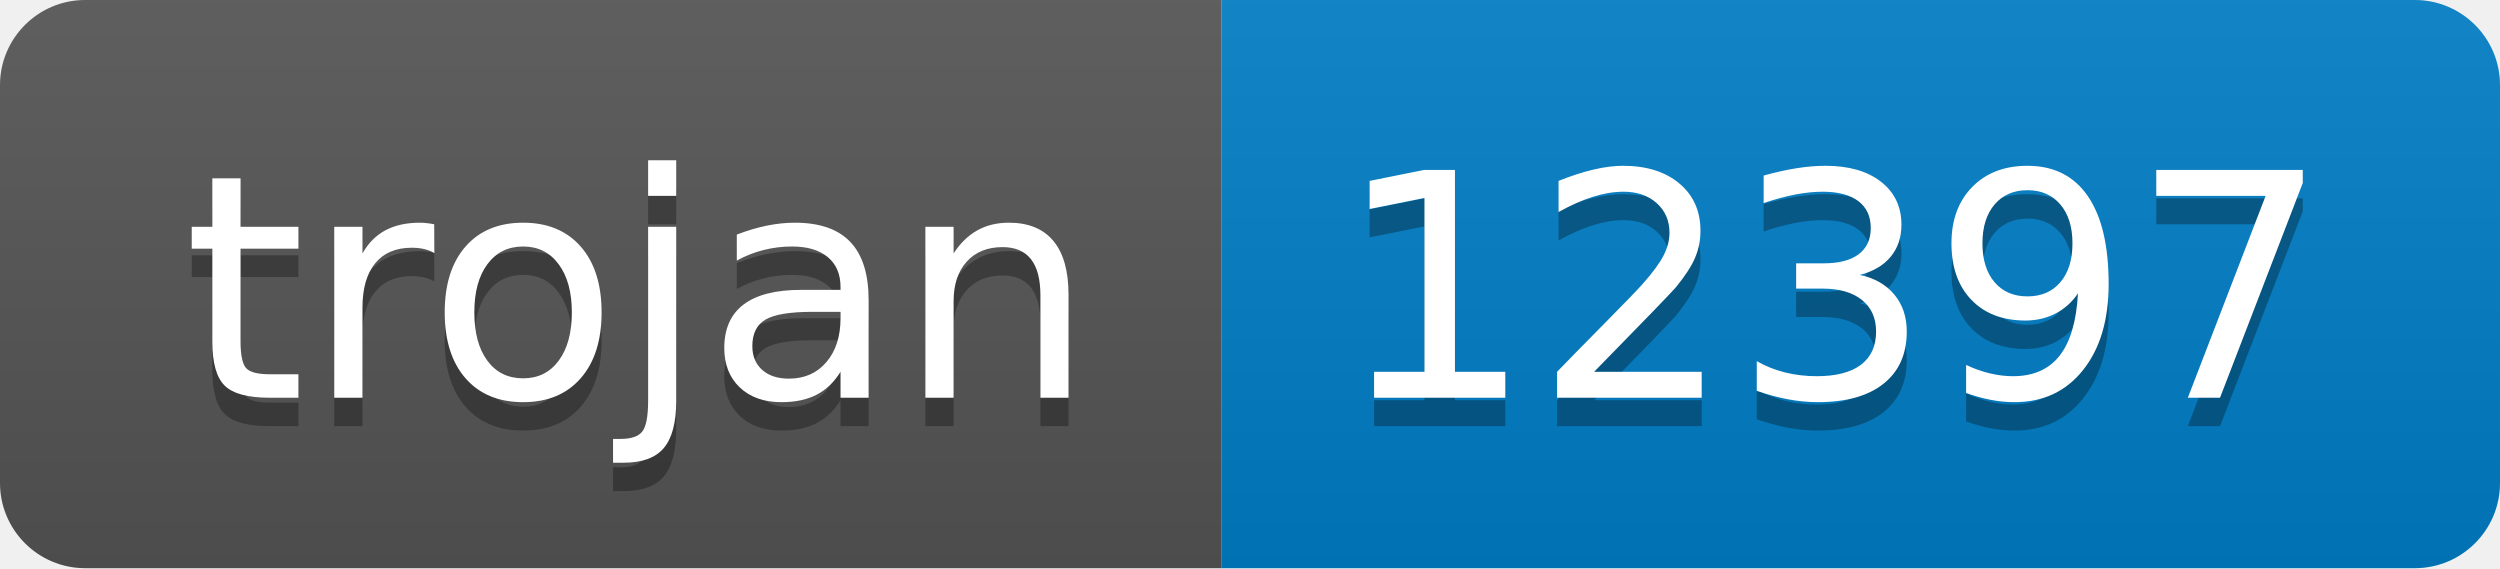
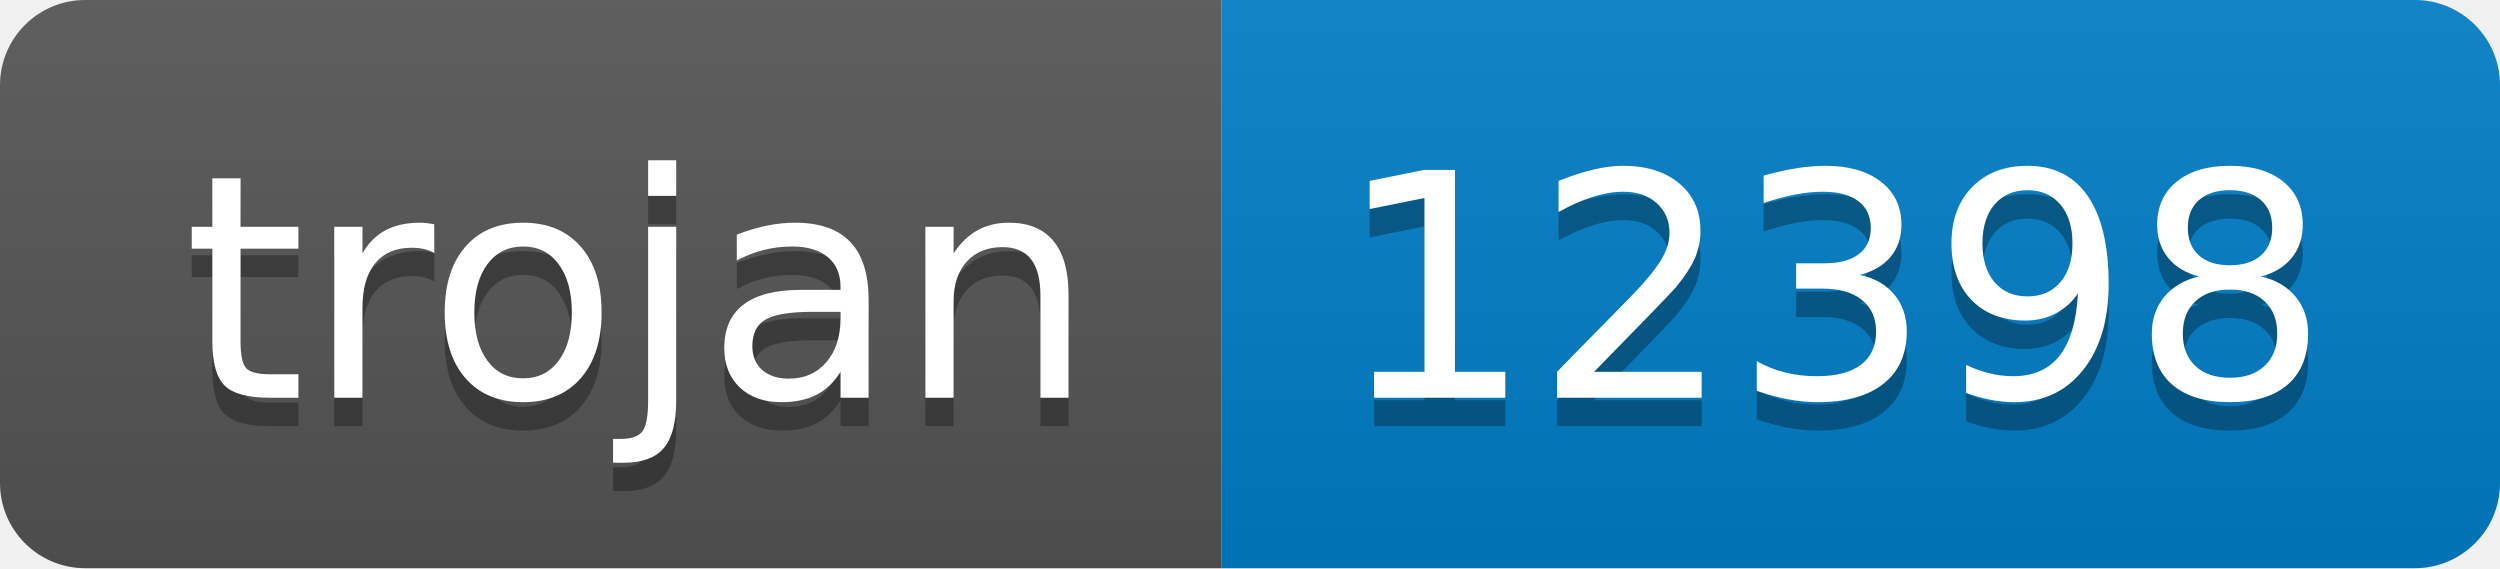
- <svg xmlns="http://www.w3.org/2000/svg" width="88" height="20" role="img" aria-label="trojan: 12397">
+ <svg xmlns="http://www.w3.org/2000/svg" width="88" height="20" role="img" aria-label="trojan: 12398">
  <linearGradient id="s" x2="0" y2="100%">
    <stop offset="0" stop-color="#bbb" stop-opacity=".1" />
    <stop offset="1" stop-opacity=".1" />
  </linearGradient>
  <clipPath id="r">
    <rect width="88" height="20" rx="3" fill="#fff" />
  </clipPath>
  <g clip-path="url(#r)">
    <rect width="43" height="20" fill="#555" />
    <rect x="43" width="45" height="20" fill="#007ec6" />
    <rect width="88" height="20" fill="url(#s)" />
  </g>
  <g fill="#fff" text-anchor="middle" font-family="Verdana,Geneva,DejaVu Sans,sans-serif" text-rendering="geometricPrecision" font-size="110">
    <text aria-hidden="true" x="225" y="150" fill="#010101" fill-opacity=".3" transform="scale(.1)" textLength="330">trojan</text>
    <text x="225" y="140" transform="scale(.1)" fill="#fff" textLength="330">trojan</text>
-     <text aria-hidden="true" x="645" y="150" fill="#010101" fill-opacity=".3" transform="scale(.1)" textLength="350">12397</text>
-     <text x="645" y="140" transform="scale(.1)" fill="#fff" textLength="350">12397</text>
+     <text aria-hidden="true" x="645" y="150" fill="#010101" fill-opacity=".3" transform="scale(.1)" textLength="350">12398</text>
+     <text x="645" y="140" transform="scale(.1)" fill="#fff" textLength="350">12398</text>
  </g>
</svg>
